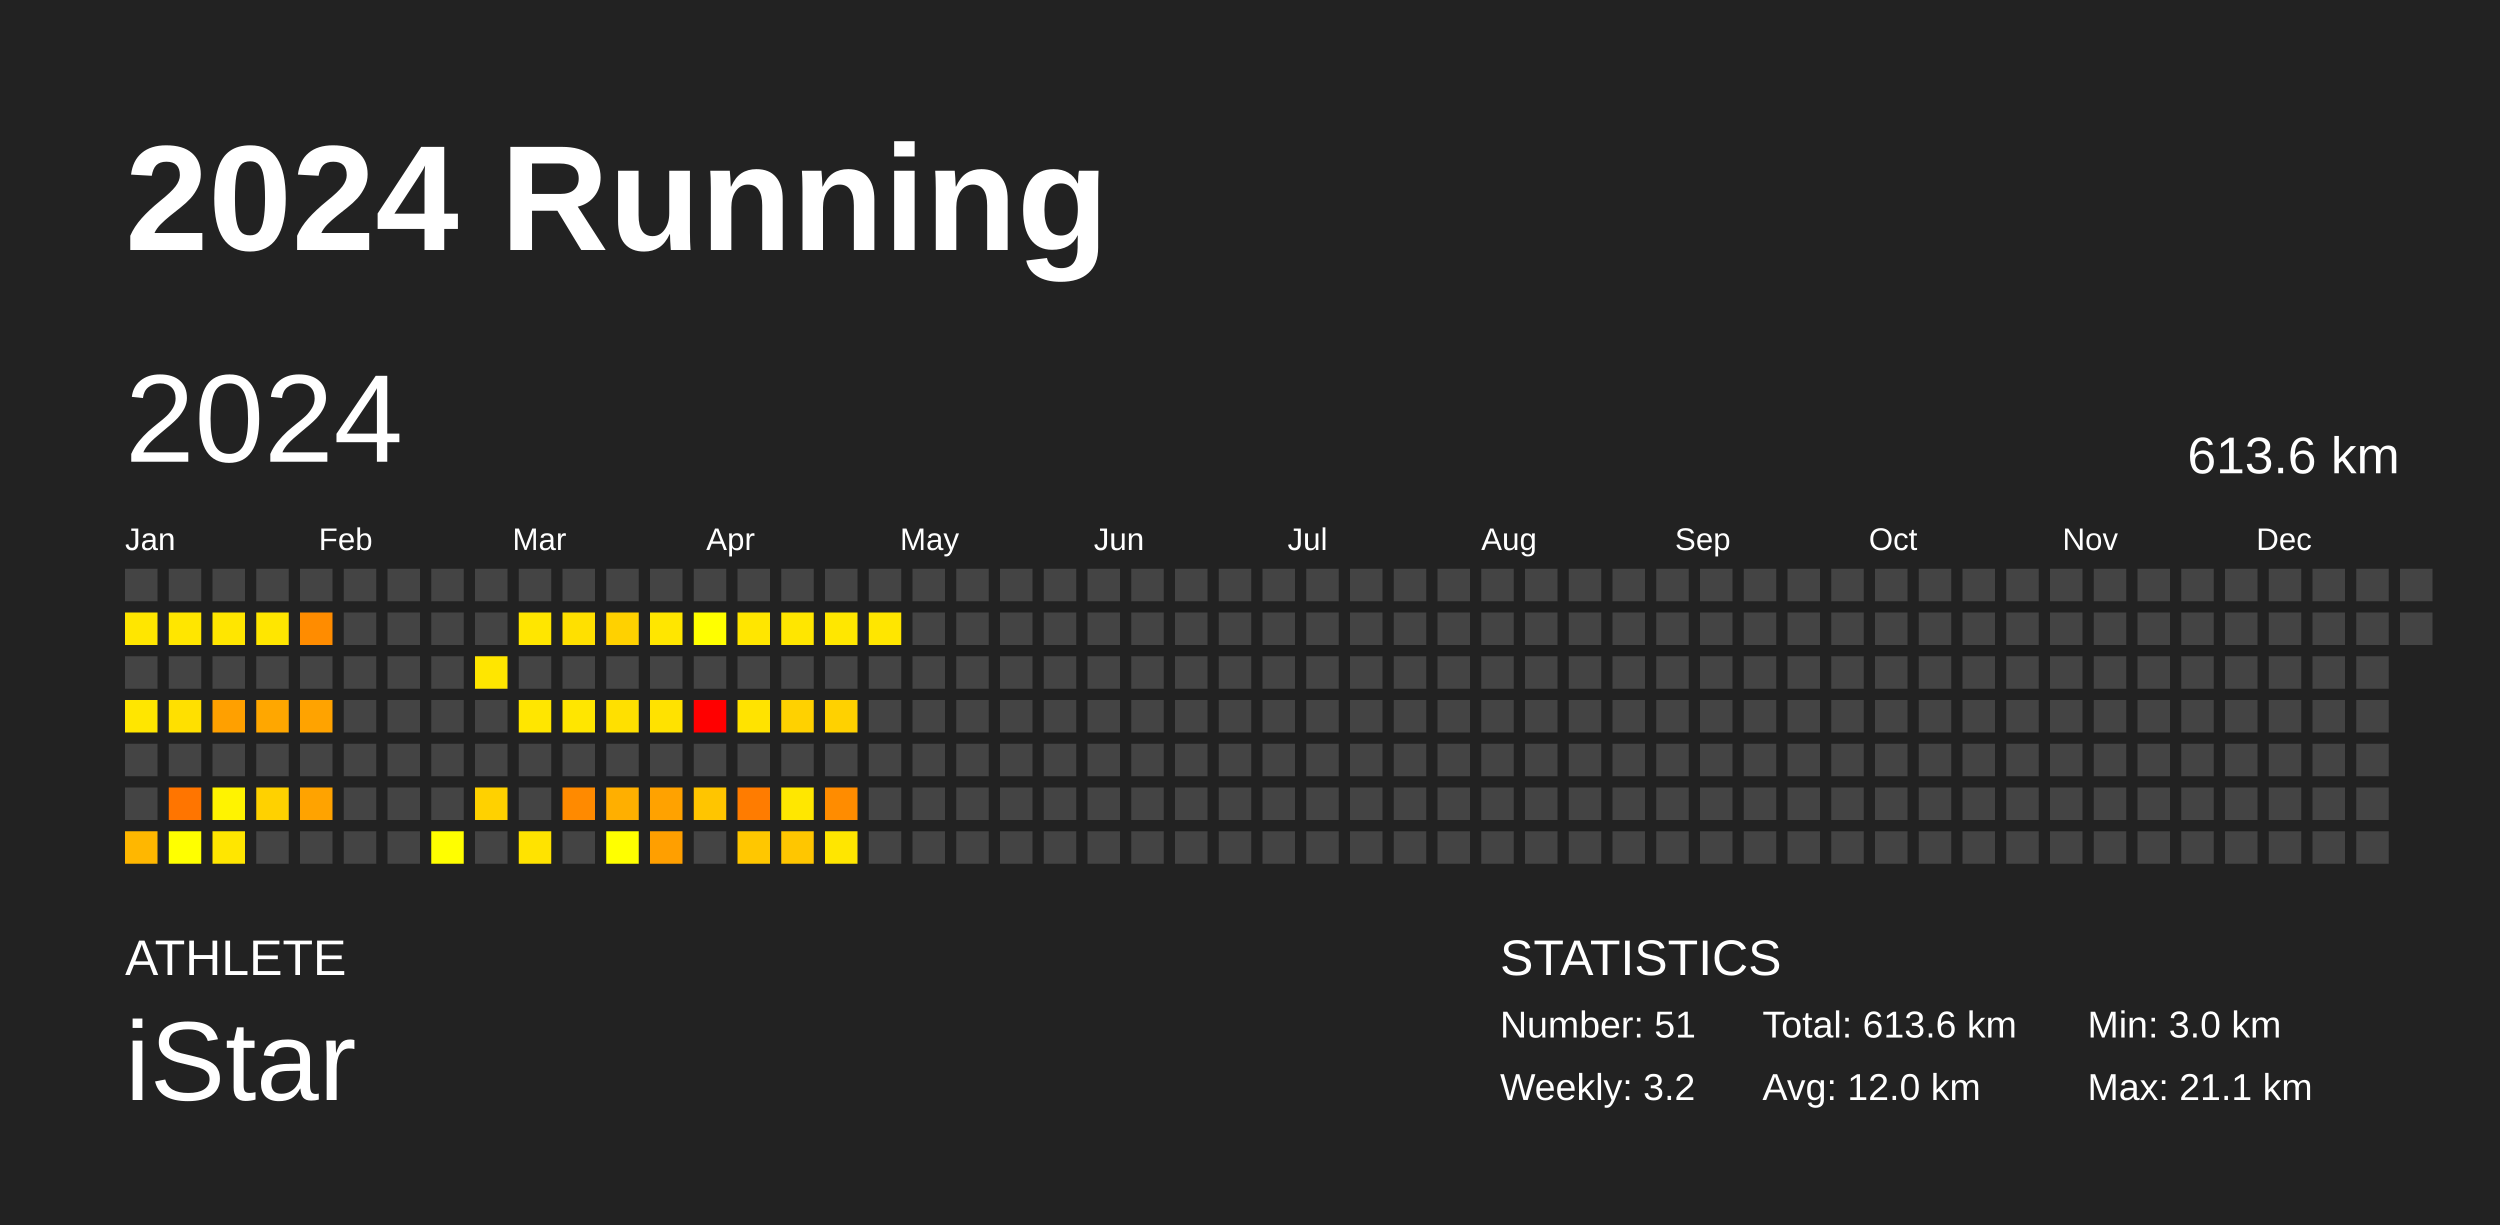
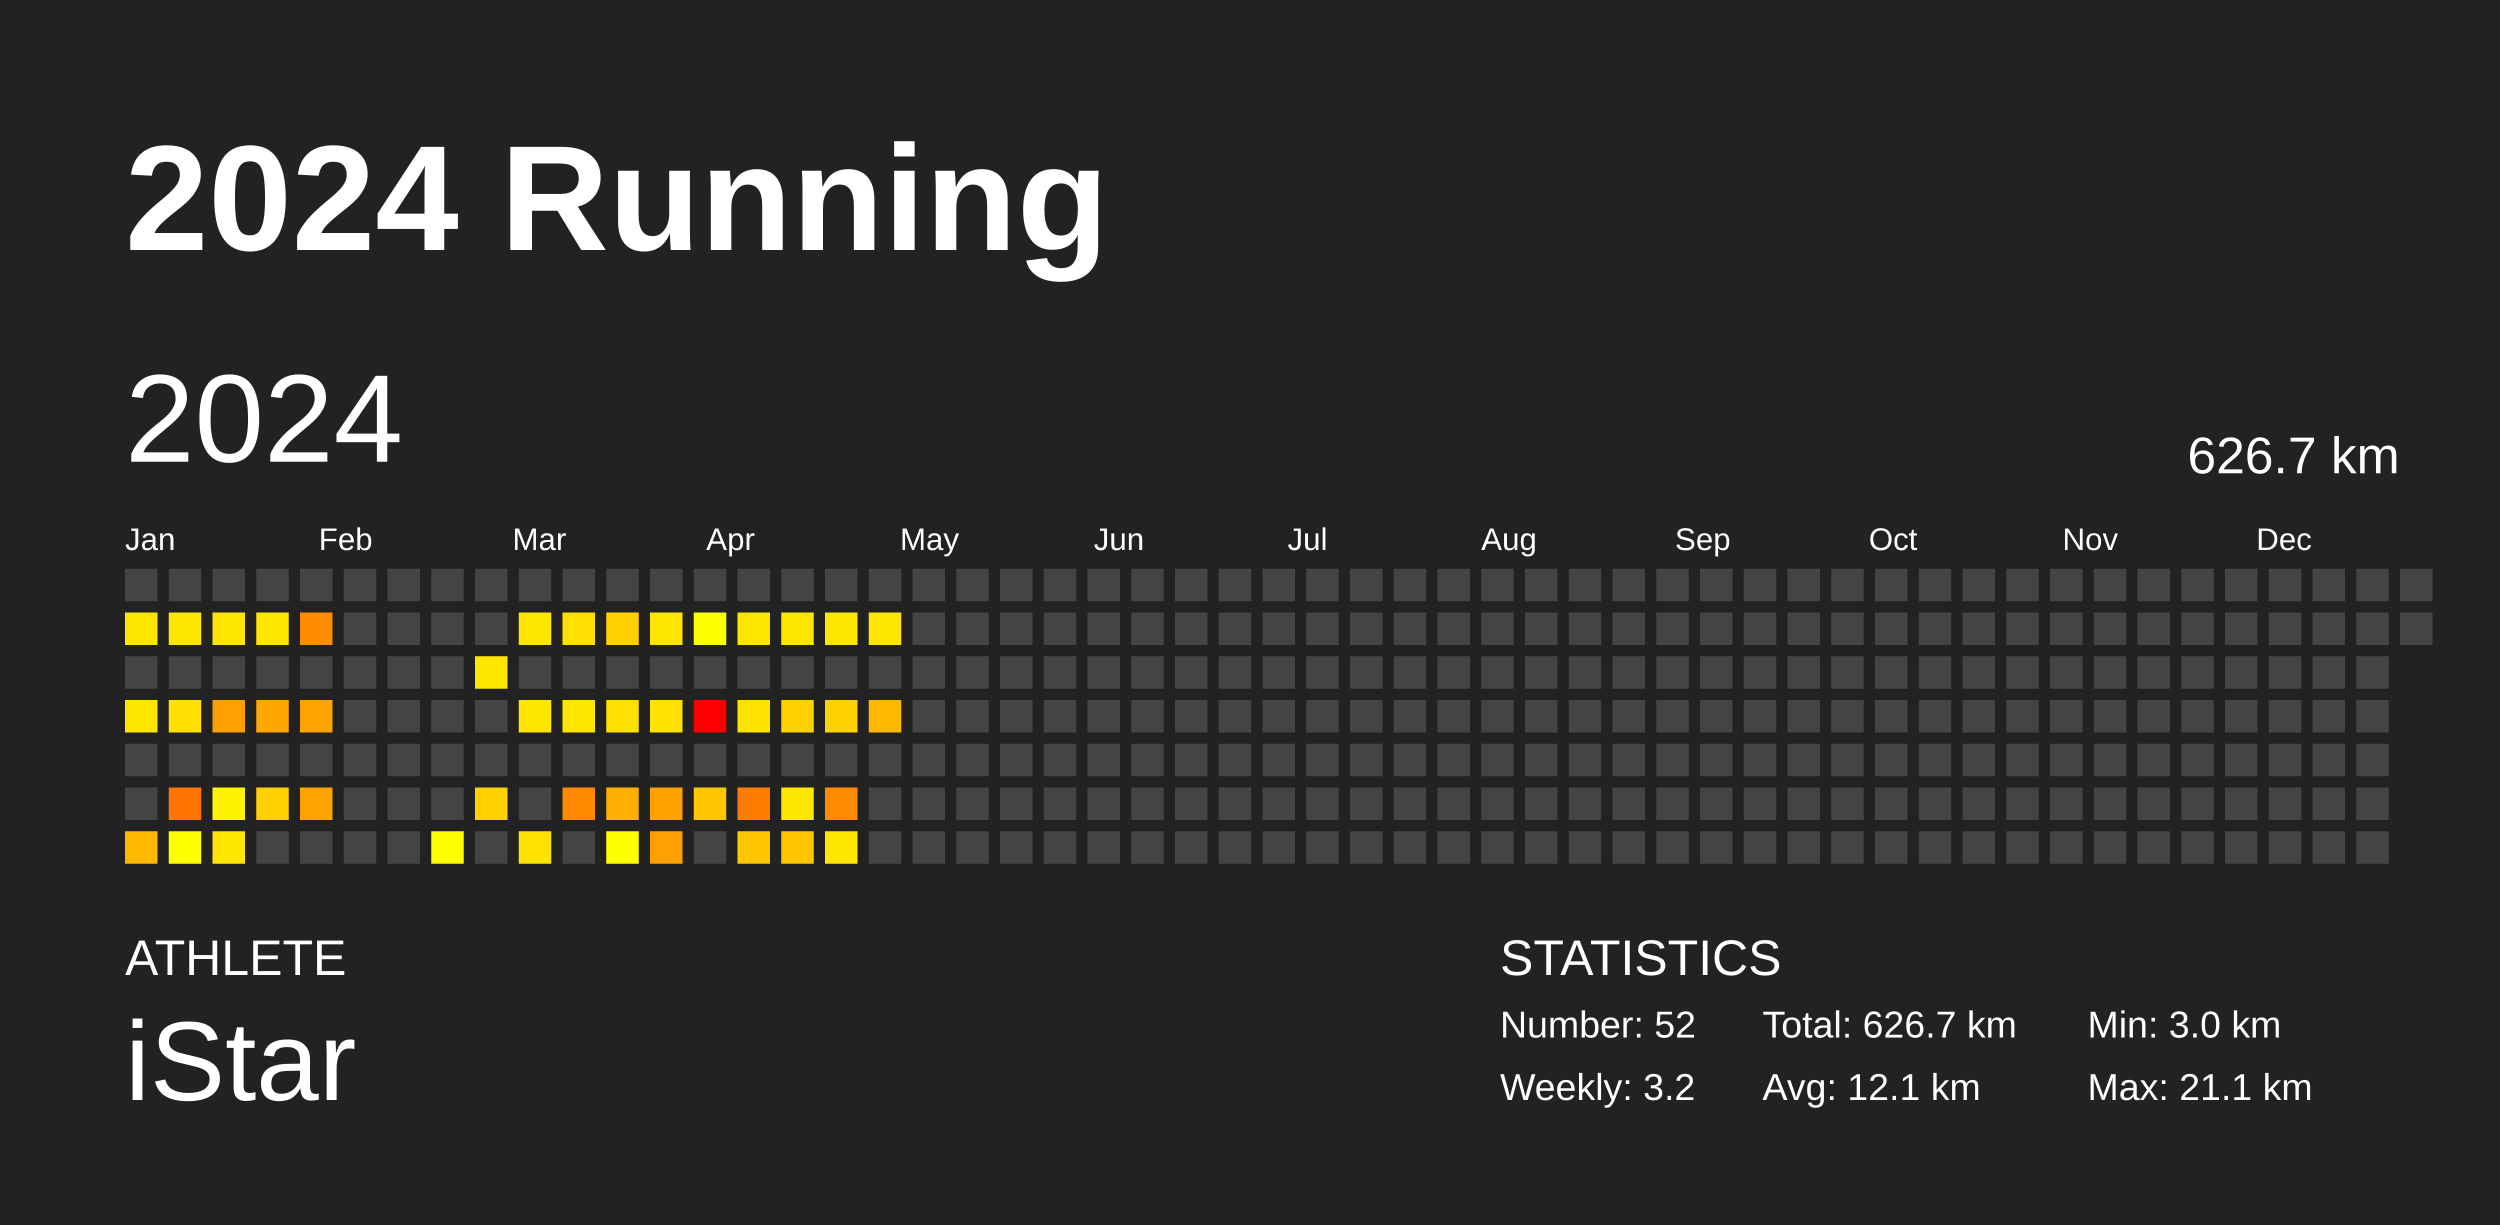
<svg xmlns="http://www.w3.org/2000/svg" baseProfile="full" height="98mm" version="1.1" viewBox="0,0,200,98" width="200mm">
  <defs />
  <rect fill="#222222" height="98" width="200" x="0" y="0" />
  <text fill="#FFFFFF" style="font-size:12px; font-family:Arial; font-weight:bold;" x="10" y="20">2024 Running</text>
  <text fill="#FFFFFF" style="font-size:4px; font-family:Arial" x="10" y="78">ATHLETE</text>
  <text fill="#FFFFFF" style="font-size:9px; font-family:Arial" x="10" y="88">iStar</text>
  <text fill="#FFFFFF" style="font-size:4px; font-family:Arial" x="120" y="78">STATISTICS</text>
-   <text fill="#FFFFFF" style="font-size:3px; font-family:Arial" x="120" y="83">Number: 51</text>
+   <text fill="#FFFFFF" style="font-size:3px; font-family:Arial" x="120" y="83">Number: 52</text>
  <text fill="#FFFFFF" style="font-size:3px; font-family:Arial" x="120" y="88">Weekly: 3.2</text>
-   <text fill="#FFFFFF" style="font-size:3px; font-family:Arial" x="141" y="83">Total: 613.6 km</text>
-   <text fill="#FFFFFF" style="font-size:3px; font-family:Arial" x="141" y="88">Avg: 12.0 km</text>
+   <text fill="#FFFFFF" style="font-size:3px; font-family:Arial" x="141" y="83">Total: 626.7 km</text>
+   <text fill="#FFFFFF" style="font-size:3px; font-family:Arial" x="141" y="88">Avg: 12.1 km</text>
  <text fill="#FFFFFF" style="font-size:3px; font-family:Arial" x="167" y="83">Min: 3.0 km</text>
  <text fill="#FFFFFF" style="font-size:3px; font-family:Arial" x="167" y="88">Max: 21.1 km</text>
  <text dominant-baseline="hanging" fill="#FFFFFF" style="font-size:10.0px; font-family:Arial;" x="10" y="30">2024</text>
-   <text dominant-baseline="hanging" fill="#FFFFFF" style="font-size:4.125px; font-family:Arial;" x="175" y="35">613.6 km</text>
+   <text dominant-baseline="hanging" fill="#FFFFFF" style="font-size:4.125px; font-family:Arial;" x="175" y="35">626.7 km</text>
  <text fill="#FFFFFF" style="font-size:2.5px; font-family:Arial" x="10.0" y="44">Jan</text>
  <text fill="#FFFFFF" style="font-size:2.5px; font-family:Arial" x="25.5" y="44">Feb</text>
  <text fill="#FFFFFF" style="font-size:2.5px; font-family:Arial" x="41.0" y="44">Mar</text>
  <text fill="#FFFFFF" style="font-size:2.5px; font-family:Arial" x="56.5" y="44">Apr</text>
  <text fill="#FFFFFF" style="font-size:2.5px; font-family:Arial" x="72.0" y="44">May</text>
  <text fill="#FFFFFF" style="font-size:2.5px; font-family:Arial" x="87.5" y="44">Jun</text>
  <text fill="#FFFFFF" style="font-size:2.5px; font-family:Arial" x="103.0" y="44">Jul</text>
  <text fill="#FFFFFF" style="font-size:2.5px; font-family:Arial" x="118.5" y="44">Aug</text>
  <text fill="#FFFFFF" style="font-size:2.5px; font-family:Arial" x="134.0" y="44">Sep</text>
  <text fill="#FFFFFF" style="font-size:2.5px; font-family:Arial" x="149.5" y="44">Oct</text>
  <text fill="#FFFFFF" style="font-size:2.5px; font-family:Arial" x="165.0" y="44">Nov</text>
  <text fill="#FFFFFF" style="font-size:2.5px; font-family:Arial" x="180.5" y="44">Dec</text>
  <rect fill="#444444" height="2.6" width="2.6" x="10.0" y="45.5" />
  <rect fill="#ffe600" height="2.6" width="2.6" x="10.0" y="49.0" />
  <rect fill="#444444" height="2.6" width="2.6" x="10.0" y="52.5" />
  <rect fill="#ffe600" height="2.6" width="2.6" x="10.0" y="56.0" />
  <rect fill="#444444" height="2.6" width="2.6" x="10.0" y="59.5" />
  <rect fill="#444444" height="2.6" width="2.6" x="10.0" y="63.0" />
  <rect fill="#ffb700" height="2.6" width="2.6" x="10.0" y="66.5" />
  <rect fill="#444444" height="2.6" width="2.6" x="13.5" y="45.5" />
  <rect fill="#ffe600" height="2.6" width="2.6" x="13.5" y="49.0" />
  <rect fill="#444444" height="2.6" width="2.6" x="13.5" y="52.5" />
  <rect fill="#ffe000" height="2.6" width="2.6" x="13.5" y="56.0" />
  <rect fill="#444444" height="2.6" width="2.6" x="13.5" y="59.5" />
  <rect fill="#ff7500" height="2.6" width="2.6" x="13.5" y="63.0" />
  <rect fill="#ffff00" height="2.6" width="2.6" x="13.5" y="66.5" />
  <rect fill="#444444" height="2.6" width="2.6" x="17.0" y="45.5" />
  <rect fill="#ffe600" height="2.6" width="2.6" x="17.0" y="49.0" />
  <rect fill="#444444" height="2.6" width="2.6" x="17.0" y="52.5" />
  <rect fill="#ffa000" height="2.6" width="2.6" x="17.0" y="56.0" />
  <rect fill="#444444" height="2.6" width="2.6" x="17.0" y="59.5" />
  <rect fill="#fff300" height="2.6" width="2.6" x="17.0" y="63.0" />
  <rect fill="#ffe600" height="2.6" width="2.6" x="17.0" y="66.5" />
  <rect fill="#444444" height="2.6" width="2.6" x="20.5" y="45.5" />
  <rect fill="#ffe600" height="2.6" width="2.6" x="20.5" y="49.0" />
  <rect fill="#444444" height="2.6" width="2.6" x="20.5" y="52.5" />
  <rect fill="#ffa700" height="2.6" width="2.6" x="20.5" y="56.0" />
  <rect fill="#444444" height="2.6" width="2.6" x="20.5" y="59.5" />
  <rect fill="#ffd100" height="2.6" width="2.6" x="20.5" y="63.0" />
  <rect fill="#444444" height="2.6" width="2.6" x="20.5" y="66.5" />
  <rect fill="#444444" height="2.6" width="2.6" x="24.0" y="45.5" />
  <rect fill="#ff8c00" height="2.6" width="2.6" x="24.0" y="49.0" />
  <rect fill="#444444" height="2.6" width="2.6" x="24.0" y="52.5" />
  <rect fill="#ffa300" height="2.6" width="2.6" x="24.0" y="56.0" />
  <rect fill="#444444" height="2.6" width="2.6" x="24.0" y="59.5" />
  <rect fill="#ffa300" height="2.6" width="2.6" x="24.0" y="63.0" />
  <rect fill="#444444" height="2.6" width="2.6" x="24.0" y="66.5" />
  <rect fill="#444444" height="2.6" width="2.6" x="27.5" y="45.5" />
  <rect fill="#444444" height="2.6" width="2.6" x="27.5" y="49.0" />
  <rect fill="#444444" height="2.6" width="2.6" x="27.5" y="52.5" />
  <rect fill="#444444" height="2.6" width="2.6" x="27.5" y="56.0" />
  <rect fill="#444444" height="2.6" width="2.6" x="27.5" y="59.5" />
  <rect fill="#444444" height="2.6" width="2.6" x="27.5" y="63.0" />
  <rect fill="#444444" height="2.6" width="2.6" x="27.5" y="66.5" />
  <rect fill="#444444" height="2.6" width="2.6" x="31.0" y="45.5" />
  <rect fill="#444444" height="2.6" width="2.6" x="31.0" y="49.0" />
  <rect fill="#444444" height="2.6" width="2.6" x="31.0" y="52.5" />
  <rect fill="#444444" height="2.6" width="2.6" x="31.0" y="56.0" />
  <rect fill="#444444" height="2.6" width="2.6" x="31.0" y="59.5" />
  <rect fill="#444444" height="2.6" width="2.6" x="31.0" y="63.0" />
  <rect fill="#444444" height="2.6" width="2.6" x="31.0" y="66.5" />
  <rect fill="#444444" height="2.6" width="2.6" x="34.5" y="45.5" />
  <rect fill="#444444" height="2.6" width="2.6" x="34.5" y="49.0" />
  <rect fill="#444444" height="2.6" width="2.6" x="34.5" y="52.5" />
  <rect fill="#444444" height="2.6" width="2.6" x="34.5" y="56.0" />
  <rect fill="#444444" height="2.6" width="2.6" x="34.5" y="59.5" />
  <rect fill="#444444" height="2.6" width="2.6" x="34.5" y="63.0" />
  <rect fill="#fffe00" height="2.6" width="2.6" x="34.5" y="66.5" />
  <rect fill="#444444" height="2.6" width="2.6" x="38.0" y="45.5" />
  <rect fill="#444444" height="2.6" width="2.6" x="38.0" y="49.0" />
  <rect fill="#ffe600" height="2.6" width="2.6" x="38.0" y="52.5" />
  <rect fill="#444444" height="2.6" width="2.6" x="38.0" y="56.0" />
  <rect fill="#444444" height="2.6" width="2.6" x="38.0" y="59.5" />
  <rect fill="#ffd100" height="2.6" width="2.6" x="38.0" y="63.0" />
  <rect fill="#444444" height="2.6" width="2.6" x="38.0" y="66.5" />
  <rect fill="#444444" height="2.6" width="2.6" x="41.5" y="45.5" />
  <rect fill="#ffe600" height="2.6" width="2.6" x="41.5" y="49.0" />
  <rect fill="#444444" height="2.6" width="2.6" x="41.5" y="52.5" />
  <rect fill="#ffe600" height="2.6" width="2.6" x="41.5" y="56.0" />
  <rect fill="#444444" height="2.6" width="2.6" x="41.5" y="59.5" />
  <rect fill="#444444" height="2.6" width="2.6" x="41.5" y="63.0" />
  <rect fill="#ffe300" height="2.6" width="2.6" x="41.5" y="66.5" />
  <rect fill="#444444" height="2.6" width="2.6" x="45.0" y="45.5" />
  <rect fill="#ffe000" height="2.6" width="2.6" x="45.0" y="49.0" />
  <rect fill="#444444" height="2.6" width="2.6" x="45.0" y="52.5" />
  <rect fill="#ffe600" height="2.6" width="2.6" x="45.0" y="56.0" />
  <rect fill="#444444" height="2.6" width="2.6" x="45.0" y="59.5" />
  <rect fill="#ff8a00" height="2.6" width="2.6" x="45.0" y="63.0" />
  <rect fill="#444444" height="2.6" width="2.6" x="45.0" y="66.5" />
  <rect fill="#444444" height="2.6" width="2.6" x="48.5" y="45.5" />
  <rect fill="#ffd100" height="2.6" width="2.6" x="48.5" y="49.0" />
  <rect fill="#444444" height="2.6" width="2.6" x="48.5" y="52.5" />
  <rect fill="#ffe000" height="2.6" width="2.6" x="48.5" y="56.0" />
  <rect fill="#444444" height="2.6" width="2.6" x="48.5" y="59.5" />
  <rect fill="#ffaf00" height="2.6" width="2.6" x="48.5" y="63.0" />
  <rect fill="#ffff00" height="2.6" width="2.6" x="48.5" y="66.5" />
  <rect fill="#444444" height="2.6" width="2.6" x="52.0" y="45.5" />
  <rect fill="#ffe600" height="2.6" width="2.6" x="52.0" y="49.0" />
  <rect fill="#444444" height="2.6" width="2.6" x="52.0" y="52.5" />
  <rect fill="#ffe200" height="2.6" width="2.6" x="52.0" y="56.0" />
  <rect fill="#444444" height="2.6" width="2.6" x="52.0" y="59.5" />
  <rect fill="#ffa200" height="2.6" width="2.6" x="52.0" y="63.0" />
  <rect fill="#ff9f00" height="2.6" width="2.6" x="52.0" y="66.5" />
  <rect fill="#444444" height="2.6" width="2.6" x="55.5" y="45.5" />
  <rect fill="#ffff00" height="2.6" width="2.6" x="55.5" y="49.0" />
  <rect fill="#444444" height="2.6" width="2.6" x="55.5" y="52.5" />
  <rect fill="red" height="2.6" width="2.6" x="55.5" y="56.0" />
  <rect fill="#444444" height="2.6" width="2.6" x="55.5" y="59.5" />
  <rect fill="#ffc500" height="2.6" width="2.6" x="55.5" y="63.0" />
  <rect fill="#444444" height="2.6" width="2.6" x="55.5" y="66.5" />
  <rect fill="#444444" height="2.6" width="2.6" x="59.0" y="45.5" />
  <rect fill="#ffe600" height="2.6" width="2.6" x="59.0" y="49.0" />
  <rect fill="#444444" height="2.6" width="2.6" x="59.0" y="52.5" />
  <rect fill="#ffe300" height="2.6" width="2.6" x="59.0" y="56.0" />
  <rect fill="#444444" height="2.6" width="2.6" x="59.0" y="59.5" />
  <rect fill="#ff7c00" height="2.6" width="2.6" x="59.0" y="63.0" />
  <rect fill="#ffc700" height="2.6" width="2.6" x="59.0" y="66.5" />
  <rect fill="#444444" height="2.6" width="2.6" x="62.5" y="45.5" />
  <rect fill="#ffe600" height="2.6" width="2.6" x="62.5" y="49.0" />
  <rect fill="#444444" height="2.6" width="2.6" x="62.5" y="52.5" />
  <rect fill="#ffd100" height="2.6" width="2.6" x="62.5" y="56.0" />
  <rect fill="#444444" height="2.6" width="2.6" x="62.5" y="59.5" />
  <rect fill="#ffe700" height="2.6" width="2.6" x="62.5" y="63.0" />
  <rect fill="#ffc600" height="2.6" width="2.6" x="62.5" y="66.5" />
  <rect fill="#444444" height="2.6" width="2.6" x="66.0" y="45.5" />
  <rect fill="#ffe700" height="2.6" width="2.6" x="66.0" y="49.0" />
  <rect fill="#444444" height="2.6" width="2.6" x="66.0" y="52.5" />
  <rect fill="#ffd100" height="2.6" width="2.6" x="66.0" y="56.0" />
  <rect fill="#444444" height="2.6" width="2.6" x="66.0" y="59.5" />
  <rect fill="#ff8c00" height="2.6" width="2.6" x="66.0" y="63.0" />
  <rect fill="#ffe600" height="2.6" width="2.6" x="66.0" y="66.5" />
  <rect fill="#444444" height="2.6" width="2.6" x="69.5" y="45.5" />
  <rect fill="#ffe600" height="2.6" width="2.6" x="69.5" y="49.0" />
  <rect fill="#444444" height="2.6" width="2.6" x="69.5" y="52.5" />
-   <rect fill="#444444" height="2.6" width="2.6" x="69.5" y="56.0" />
+   <rect fill="#ffb700" height="2.6" width="2.6" x="69.5" y="56.0" />
  <rect fill="#444444" height="2.6" width="2.6" x="69.5" y="59.5" />
  <rect fill="#444444" height="2.6" width="2.6" x="69.5" y="63.0" />
  <rect fill="#444444" height="2.6" width="2.6" x="69.5" y="66.5" />
  <rect fill="#444444" height="2.6" width="2.6" x="73.0" y="45.5" />
  <rect fill="#444444" height="2.6" width="2.6" x="73.0" y="49.0" />
  <rect fill="#444444" height="2.6" width="2.6" x="73.0" y="52.5" />
  <rect fill="#444444" height="2.6" width="2.6" x="73.0" y="56.0" />
  <rect fill="#444444" height="2.6" width="2.6" x="73.0" y="59.5" />
  <rect fill="#444444" height="2.6" width="2.6" x="73.0" y="63.0" />
  <rect fill="#444444" height="2.6" width="2.6" x="73.0" y="66.5" />
  <rect fill="#444444" height="2.6" width="2.6" x="76.5" y="45.5" />
  <rect fill="#444444" height="2.6" width="2.6" x="76.5" y="49.0" />
  <rect fill="#444444" height="2.6" width="2.6" x="76.5" y="52.5" />
  <rect fill="#444444" height="2.6" width="2.6" x="76.5" y="56.0" />
  <rect fill="#444444" height="2.6" width="2.6" x="76.5" y="59.5" />
  <rect fill="#444444" height="2.6" width="2.6" x="76.5" y="63.0" />
  <rect fill="#444444" height="2.6" width="2.6" x="76.5" y="66.5" />
  <rect fill="#444444" height="2.6" width="2.6" x="80.0" y="45.5" />
  <rect fill="#444444" height="2.6" width="2.6" x="80.0" y="49.0" />
  <rect fill="#444444" height="2.6" width="2.6" x="80.0" y="52.5" />
  <rect fill="#444444" height="2.6" width="2.6" x="80.0" y="56.0" />
  <rect fill="#444444" height="2.6" width="2.6" x="80.0" y="59.5" />
  <rect fill="#444444" height="2.6" width="2.6" x="80.0" y="63.0" />
  <rect fill="#444444" height="2.6" width="2.6" x="80.0" y="66.5" />
  <rect fill="#444444" height="2.6" width="2.6" x="83.5" y="45.5" />
  <rect fill="#444444" height="2.6" width="2.6" x="83.5" y="49.0" />
  <rect fill="#444444" height="2.6" width="2.6" x="83.5" y="52.5" />
  <rect fill="#444444" height="2.6" width="2.6" x="83.5" y="56.0" />
  <rect fill="#444444" height="2.6" width="2.6" x="83.5" y="59.5" />
  <rect fill="#444444" height="2.6" width="2.6" x="83.5" y="63.0" />
  <rect fill="#444444" height="2.6" width="2.6" x="83.5" y="66.5" />
  <rect fill="#444444" height="2.6" width="2.6" x="87.0" y="45.5" />
  <rect fill="#444444" height="2.6" width="2.6" x="87.0" y="49.0" />
  <rect fill="#444444" height="2.6" width="2.6" x="87.0" y="52.5" />
  <rect fill="#444444" height="2.6" width="2.6" x="87.0" y="56.0" />
  <rect fill="#444444" height="2.6" width="2.6" x="87.0" y="59.5" />
  <rect fill="#444444" height="2.6" width="2.6" x="87.0" y="63.0" />
  <rect fill="#444444" height="2.6" width="2.6" x="87.0" y="66.5" />
  <rect fill="#444444" height="2.6" width="2.6" x="90.5" y="45.5" />
  <rect fill="#444444" height="2.6" width="2.6" x="90.5" y="49.0" />
  <rect fill="#444444" height="2.6" width="2.6" x="90.5" y="52.5" />
  <rect fill="#444444" height="2.6" width="2.6" x="90.5" y="56.0" />
  <rect fill="#444444" height="2.6" width="2.6" x="90.5" y="59.5" />
  <rect fill="#444444" height="2.6" width="2.6" x="90.5" y="63.0" />
  <rect fill="#444444" height="2.6" width="2.6" x="90.5" y="66.5" />
  <rect fill="#444444" height="2.6" width="2.6" x="94.0" y="45.5" />
  <rect fill="#444444" height="2.6" width="2.6" x="94.0" y="49.0" />
  <rect fill="#444444" height="2.6" width="2.6" x="94.0" y="52.5" />
  <rect fill="#444444" height="2.6" width="2.6" x="94.0" y="56.0" />
  <rect fill="#444444" height="2.6" width="2.6" x="94.0" y="59.5" />
  <rect fill="#444444" height="2.6" width="2.6" x="94.0" y="63.0" />
  <rect fill="#444444" height="2.6" width="2.6" x="94.0" y="66.5" />
  <rect fill="#444444" height="2.6" width="2.6" x="97.5" y="45.5" />
  <rect fill="#444444" height="2.6" width="2.6" x="97.5" y="49.0" />
  <rect fill="#444444" height="2.6" width="2.6" x="97.5" y="52.5" />
  <rect fill="#444444" height="2.6" width="2.6" x="97.5" y="56.0" />
  <rect fill="#444444" height="2.6" width="2.6" x="97.5" y="59.5" />
  <rect fill="#444444" height="2.6" width="2.6" x="97.5" y="63.0" />
  <rect fill="#444444" height="2.6" width="2.6" x="97.5" y="66.5" />
  <rect fill="#444444" height="2.6" width="2.6" x="101.0" y="45.5" />
  <rect fill="#444444" height="2.6" width="2.6" x="101.0" y="49.0" />
  <rect fill="#444444" height="2.6" width="2.6" x="101.0" y="52.5" />
  <rect fill="#444444" height="2.6" width="2.6" x="101.0" y="56.0" />
  <rect fill="#444444" height="2.6" width="2.6" x="101.0" y="59.5" />
  <rect fill="#444444" height="2.6" width="2.6" x="101.0" y="63.0" />
  <rect fill="#444444" height="2.6" width="2.6" x="101.0" y="66.5" />
  <rect fill="#444444" height="2.6" width="2.6" x="104.5" y="45.5" />
  <rect fill="#444444" height="2.6" width="2.6" x="104.5" y="49.0" />
  <rect fill="#444444" height="2.6" width="2.6" x="104.5" y="52.5" />
  <rect fill="#444444" height="2.6" width="2.6" x="104.5" y="56.0" />
  <rect fill="#444444" height="2.6" width="2.6" x="104.5" y="59.5" />
  <rect fill="#444444" height="2.6" width="2.6" x="104.5" y="63.0" />
  <rect fill="#444444" height="2.6" width="2.6" x="104.5" y="66.5" />
  <rect fill="#444444" height="2.6" width="2.6" x="108.0" y="45.5" />
  <rect fill="#444444" height="2.6" width="2.6" x="108.0" y="49.0" />
  <rect fill="#444444" height="2.6" width="2.6" x="108.0" y="52.5" />
  <rect fill="#444444" height="2.6" width="2.6" x="108.0" y="56.0" />
  <rect fill="#444444" height="2.6" width="2.6" x="108.0" y="59.5" />
  <rect fill="#444444" height="2.6" width="2.6" x="108.0" y="63.0" />
  <rect fill="#444444" height="2.6" width="2.6" x="108.0" y="66.5" />
  <rect fill="#444444" height="2.6" width="2.6" x="111.5" y="45.5" />
  <rect fill="#444444" height="2.6" width="2.6" x="111.5" y="49.0" />
  <rect fill="#444444" height="2.6" width="2.6" x="111.5" y="52.5" />
  <rect fill="#444444" height="2.6" width="2.6" x="111.5" y="56.0" />
  <rect fill="#444444" height="2.6" width="2.6" x="111.5" y="59.5" />
  <rect fill="#444444" height="2.6" width="2.6" x="111.5" y="63.0" />
  <rect fill="#444444" height="2.6" width="2.6" x="111.5" y="66.5" />
  <rect fill="#444444" height="2.6" width="2.6" x="115.0" y="45.5" />
  <rect fill="#444444" height="2.6" width="2.6" x="115.0" y="49.0" />
  <rect fill="#444444" height="2.6" width="2.6" x="115.0" y="52.5" />
  <rect fill="#444444" height="2.6" width="2.6" x="115.0" y="56.0" />
  <rect fill="#444444" height="2.6" width="2.6" x="115.0" y="59.5" />
  <rect fill="#444444" height="2.6" width="2.6" x="115.0" y="63.0" />
  <rect fill="#444444" height="2.6" width="2.6" x="115.0" y="66.5" />
  <rect fill="#444444" height="2.6" width="2.6" x="118.5" y="45.5" />
  <rect fill="#444444" height="2.6" width="2.6" x="118.5" y="49.0" />
  <rect fill="#444444" height="2.6" width="2.6" x="118.5" y="52.5" />
  <rect fill="#444444" height="2.6" width="2.6" x="118.5" y="56.0" />
  <rect fill="#444444" height="2.6" width="2.6" x="118.5" y="59.5" />
  <rect fill="#444444" height="2.6" width="2.6" x="118.5" y="63.0" />
  <rect fill="#444444" height="2.6" width="2.6" x="118.5" y="66.5" />
  <rect fill="#444444" height="2.6" width="2.6" x="122.0" y="45.5" />
  <rect fill="#444444" height="2.6" width="2.6" x="122.0" y="49.0" />
  <rect fill="#444444" height="2.6" width="2.6" x="122.0" y="52.5" />
  <rect fill="#444444" height="2.6" width="2.6" x="122.0" y="56.0" />
  <rect fill="#444444" height="2.6" width="2.6" x="122.0" y="59.5" />
  <rect fill="#444444" height="2.6" width="2.6" x="122.0" y="63.0" />
  <rect fill="#444444" height="2.6" width="2.6" x="122.0" y="66.5" />
  <rect fill="#444444" height="2.6" width="2.6" x="125.5" y="45.5" />
  <rect fill="#444444" height="2.6" width="2.6" x="125.5" y="49.0" />
  <rect fill="#444444" height="2.6" width="2.6" x="125.5" y="52.5" />
  <rect fill="#444444" height="2.6" width="2.6" x="125.5" y="56.0" />
  <rect fill="#444444" height="2.6" width="2.6" x="125.5" y="59.5" />
  <rect fill="#444444" height="2.6" width="2.6" x="125.5" y="63.0" />
  <rect fill="#444444" height="2.6" width="2.6" x="125.5" y="66.5" />
  <rect fill="#444444" height="2.6" width="2.6" x="129.0" y="45.5" />
  <rect fill="#444444" height="2.6" width="2.6" x="129.0" y="49.0" />
  <rect fill="#444444" height="2.6" width="2.6" x="129.0" y="52.5" />
  <rect fill="#444444" height="2.6" width="2.6" x="129.0" y="56.0" />
  <rect fill="#444444" height="2.6" width="2.6" x="129.0" y="59.5" />
  <rect fill="#444444" height="2.6" width="2.6" x="129.0" y="63.0" />
  <rect fill="#444444" height="2.6" width="2.6" x="129.0" y="66.5" />
  <rect fill="#444444" height="2.6" width="2.6" x="132.5" y="45.5" />
  <rect fill="#444444" height="2.6" width="2.6" x="132.5" y="49.0" />
  <rect fill="#444444" height="2.6" width="2.6" x="132.5" y="52.5" />
  <rect fill="#444444" height="2.6" width="2.6" x="132.5" y="56.0" />
  <rect fill="#444444" height="2.6" width="2.6" x="132.5" y="59.5" />
  <rect fill="#444444" height="2.6" width="2.6" x="132.5" y="63.0" />
  <rect fill="#444444" height="2.6" width="2.6" x="132.5" y="66.5" />
  <rect fill="#444444" height="2.6" width="2.6" x="136.0" y="45.5" />
  <rect fill="#444444" height="2.6" width="2.6" x="136.0" y="49.0" />
  <rect fill="#444444" height="2.6" width="2.6" x="136.0" y="52.5" />
  <rect fill="#444444" height="2.6" width="2.6" x="136.0" y="56.0" />
  <rect fill="#444444" height="2.6" width="2.6" x="136.0" y="59.5" />
  <rect fill="#444444" height="2.6" width="2.6" x="136.0" y="63.0" />
  <rect fill="#444444" height="2.6" width="2.6" x="136.0" y="66.5" />
  <rect fill="#444444" height="2.6" width="2.6" x="139.5" y="45.5" />
  <rect fill="#444444" height="2.6" width="2.6" x="139.5" y="49.0" />
  <rect fill="#444444" height="2.6" width="2.6" x="139.5" y="52.5" />
  <rect fill="#444444" height="2.6" width="2.6" x="139.5" y="56.0" />
  <rect fill="#444444" height="2.6" width="2.6" x="139.5" y="59.5" />
  <rect fill="#444444" height="2.6" width="2.6" x="139.5" y="63.0" />
  <rect fill="#444444" height="2.6" width="2.6" x="139.5" y="66.5" />
  <rect fill="#444444" height="2.6" width="2.6" x="143.0" y="45.5" />
  <rect fill="#444444" height="2.6" width="2.6" x="143.0" y="49.0" />
  <rect fill="#444444" height="2.6" width="2.6" x="143.0" y="52.5" />
  <rect fill="#444444" height="2.6" width="2.6" x="143.0" y="56.0" />
  <rect fill="#444444" height="2.6" width="2.6" x="143.0" y="59.5" />
  <rect fill="#444444" height="2.6" width="2.6" x="143.0" y="63.0" />
  <rect fill="#444444" height="2.6" width="2.6" x="143.0" y="66.5" />
  <rect fill="#444444" height="2.6" width="2.6" x="146.5" y="45.5" />
  <rect fill="#444444" height="2.6" width="2.6" x="146.5" y="49.0" />
  <rect fill="#444444" height="2.6" width="2.6" x="146.5" y="52.5" />
  <rect fill="#444444" height="2.6" width="2.6" x="146.5" y="56.0" />
  <rect fill="#444444" height="2.6" width="2.6" x="146.5" y="59.5" />
  <rect fill="#444444" height="2.6" width="2.6" x="146.5" y="63.0" />
  <rect fill="#444444" height="2.6" width="2.6" x="146.5" y="66.5" />
  <rect fill="#444444" height="2.6" width="2.6" x="150.0" y="45.5" />
  <rect fill="#444444" height="2.6" width="2.6" x="150.0" y="49.0" />
  <rect fill="#444444" height="2.6" width="2.6" x="150.0" y="52.5" />
  <rect fill="#444444" height="2.6" width="2.6" x="150.0" y="56.0" />
  <rect fill="#444444" height="2.6" width="2.6" x="150.0" y="59.5" />
  <rect fill="#444444" height="2.6" width="2.6" x="150.0" y="63.0" />
  <rect fill="#444444" height="2.6" width="2.6" x="150.0" y="66.5" />
  <rect fill="#444444" height="2.6" width="2.6" x="153.5" y="45.5" />
  <rect fill="#444444" height="2.6" width="2.6" x="153.5" y="49.0" />
  <rect fill="#444444" height="2.6" width="2.6" x="153.5" y="52.5" />
  <rect fill="#444444" height="2.6" width="2.6" x="153.5" y="56.0" />
  <rect fill="#444444" height="2.6" width="2.6" x="153.5" y="59.5" />
  <rect fill="#444444" height="2.6" width="2.6" x="153.5" y="63.0" />
  <rect fill="#444444" height="2.6" width="2.6" x="153.5" y="66.5" />
  <rect fill="#444444" height="2.6" width="2.6" x="157.0" y="45.5" />
  <rect fill="#444444" height="2.6" width="2.6" x="157.0" y="49.0" />
  <rect fill="#444444" height="2.6" width="2.6" x="157.0" y="52.5" />
  <rect fill="#444444" height="2.6" width="2.6" x="157.0" y="56.0" />
  <rect fill="#444444" height="2.6" width="2.6" x="157.0" y="59.5" />
  <rect fill="#444444" height="2.6" width="2.6" x="157.0" y="63.0" />
  <rect fill="#444444" height="2.6" width="2.6" x="157.0" y="66.5" />
  <rect fill="#444444" height="2.6" width="2.6" x="160.5" y="45.5" />
  <rect fill="#444444" height="2.6" width="2.6" x="160.5" y="49.0" />
  <rect fill="#444444" height="2.6" width="2.6" x="160.5" y="52.5" />
  <rect fill="#444444" height="2.6" width="2.6" x="160.5" y="56.0" />
  <rect fill="#444444" height="2.6" width="2.6" x="160.5" y="59.5" />
  <rect fill="#444444" height="2.6" width="2.6" x="160.5" y="63.0" />
  <rect fill="#444444" height="2.6" width="2.6" x="160.5" y="66.5" />
  <rect fill="#444444" height="2.6" width="2.6" x="164.0" y="45.5" />
  <rect fill="#444444" height="2.6" width="2.6" x="164.0" y="49.0" />
  <rect fill="#444444" height="2.6" width="2.6" x="164.0" y="52.5" />
  <rect fill="#444444" height="2.6" width="2.6" x="164.0" y="56.0" />
  <rect fill="#444444" height="2.6" width="2.6" x="164.0" y="59.5" />
  <rect fill="#444444" height="2.6" width="2.6" x="164.0" y="63.0" />
  <rect fill="#444444" height="2.6" width="2.6" x="164.0" y="66.5" />
  <rect fill="#444444" height="2.6" width="2.6" x="167.5" y="45.5" />
  <rect fill="#444444" height="2.6" width="2.6" x="167.5" y="49.0" />
  <rect fill="#444444" height="2.6" width="2.6" x="167.5" y="52.5" />
  <rect fill="#444444" height="2.6" width="2.6" x="167.5" y="56.0" />
  <rect fill="#444444" height="2.6" width="2.6" x="167.5" y="59.5" />
  <rect fill="#444444" height="2.6" width="2.6" x="167.5" y="63.0" />
  <rect fill="#444444" height="2.6" width="2.6" x="167.5" y="66.5" />
  <rect fill="#444444" height="2.6" width="2.6" x="171.0" y="45.5" />
  <rect fill="#444444" height="2.6" width="2.6" x="171.0" y="49.0" />
  <rect fill="#444444" height="2.6" width="2.6" x="171.0" y="52.5" />
  <rect fill="#444444" height="2.6" width="2.6" x="171.0" y="56.0" />
  <rect fill="#444444" height="2.6" width="2.6" x="171.0" y="59.5" />
  <rect fill="#444444" height="2.6" width="2.6" x="171.0" y="63.0" />
  <rect fill="#444444" height="2.6" width="2.6" x="171.0" y="66.5" />
  <rect fill="#444444" height="2.6" width="2.6" x="174.5" y="45.5" />
  <rect fill="#444444" height="2.6" width="2.6" x="174.5" y="49.0" />
  <rect fill="#444444" height="2.6" width="2.6" x="174.5" y="52.5" />
  <rect fill="#444444" height="2.6" width="2.6" x="174.5" y="56.0" />
  <rect fill="#444444" height="2.6" width="2.6" x="174.5" y="59.5" />
  <rect fill="#444444" height="2.6" width="2.6" x="174.5" y="63.0" />
  <rect fill="#444444" height="2.6" width="2.6" x="174.5" y="66.5" />
  <rect fill="#444444" height="2.6" width="2.6" x="178.0" y="45.5" />
  <rect fill="#444444" height="2.6" width="2.6" x="178.0" y="49.0" />
  <rect fill="#444444" height="2.6" width="2.6" x="178.0" y="52.5" />
  <rect fill="#444444" height="2.6" width="2.6" x="178.0" y="56.0" />
  <rect fill="#444444" height="2.6" width="2.6" x="178.0" y="59.5" />
  <rect fill="#444444" height="2.6" width="2.6" x="178.0" y="63.0" />
  <rect fill="#444444" height="2.6" width="2.6" x="178.0" y="66.5" />
  <rect fill="#444444" height="2.6" width="2.6" x="181.5" y="45.5" />
  <rect fill="#444444" height="2.6" width="2.6" x="181.5" y="49.0" />
  <rect fill="#444444" height="2.6" width="2.6" x="181.5" y="52.5" />
  <rect fill="#444444" height="2.6" width="2.6" x="181.5" y="56.0" />
  <rect fill="#444444" height="2.6" width="2.6" x="181.5" y="59.5" />
  <rect fill="#444444" height="2.6" width="2.6" x="181.5" y="63.0" />
  <rect fill="#444444" height="2.6" width="2.6" x="181.5" y="66.5" />
  <rect fill="#444444" height="2.6" width="2.6" x="185.0" y="45.5" />
  <rect fill="#444444" height="2.6" width="2.6" x="185.0" y="49.0" />
  <rect fill="#444444" height="2.6" width="2.6" x="185.0" y="52.5" />
  <rect fill="#444444" height="2.6" width="2.6" x="185.0" y="56.0" />
  <rect fill="#444444" height="2.6" width="2.6" x="185.0" y="59.5" />
  <rect fill="#444444" height="2.6" width="2.6" x="185.0" y="63.0" />
  <rect fill="#444444" height="2.6" width="2.6" x="185.0" y="66.5" />
  <rect fill="#444444" height="2.6" width="2.6" x="188.5" y="45.5" />
  <rect fill="#444444" height="2.6" width="2.6" x="188.5" y="49.0" />
  <rect fill="#444444" height="2.6" width="2.6" x="188.5" y="52.5" />
  <rect fill="#444444" height="2.6" width="2.6" x="188.5" y="56.0" />
  <rect fill="#444444" height="2.6" width="2.6" x="188.5" y="59.5" />
  <rect fill="#444444" height="2.6" width="2.6" x="188.5" y="63.0" />
  <rect fill="#444444" height="2.6" width="2.6" x="188.5" y="66.5" />
  <rect fill="#444444" height="2.6" width="2.6" x="192.0" y="45.5" />
  <rect fill="#444444" height="2.6" width="2.6" x="192.0" y="49.0" />
</svg>
